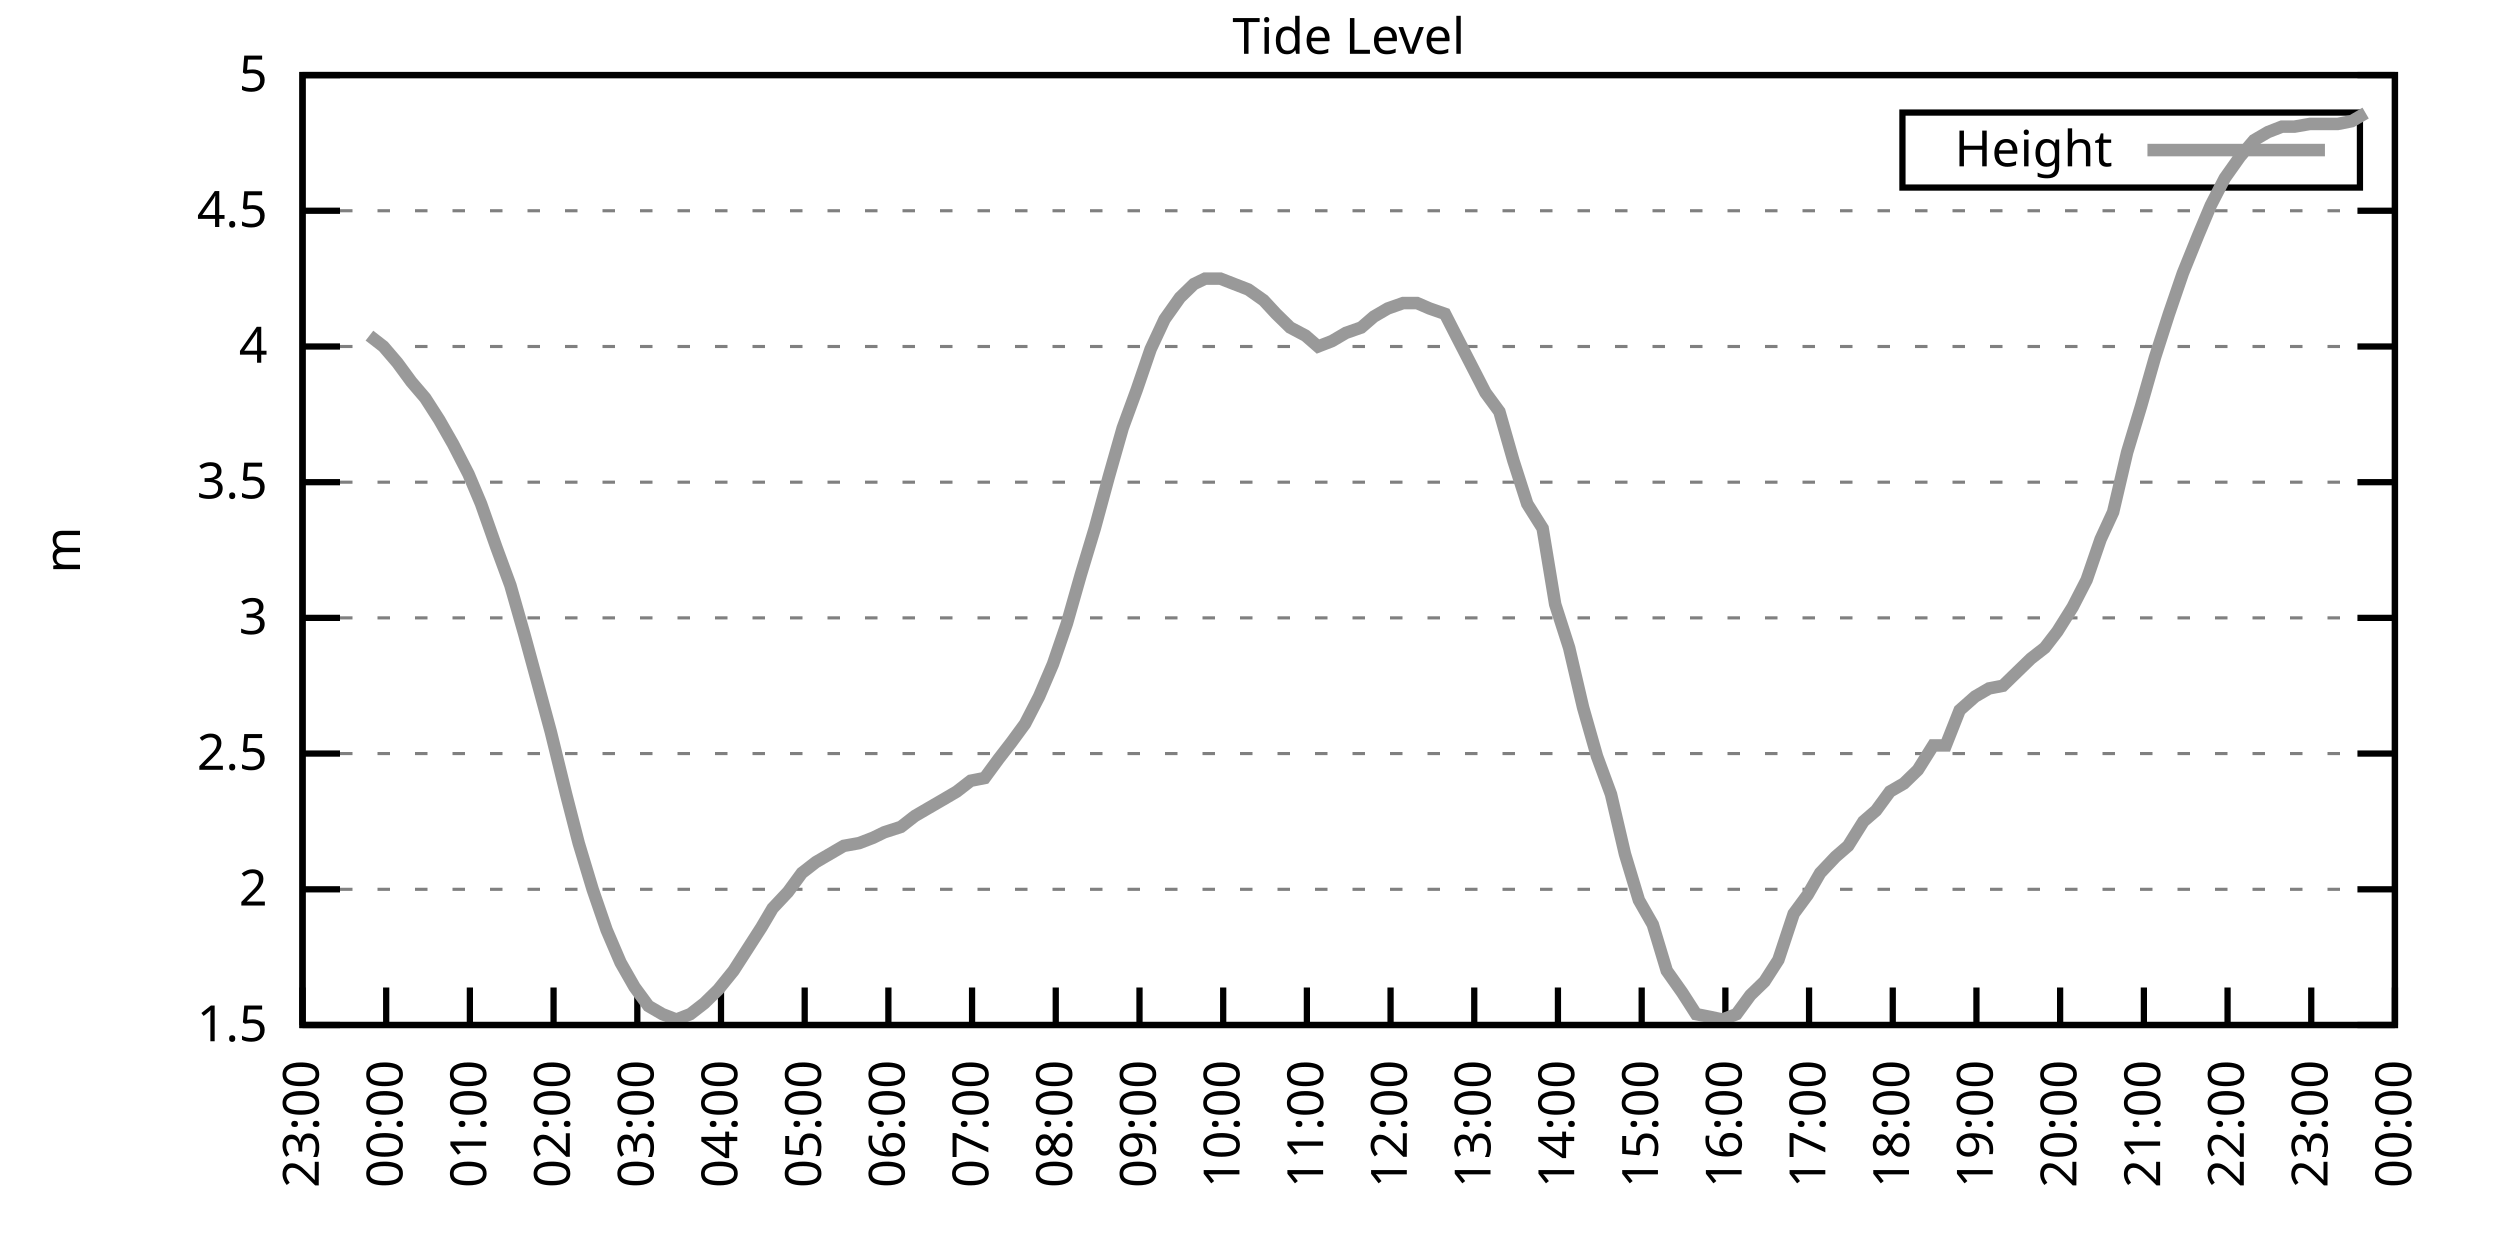
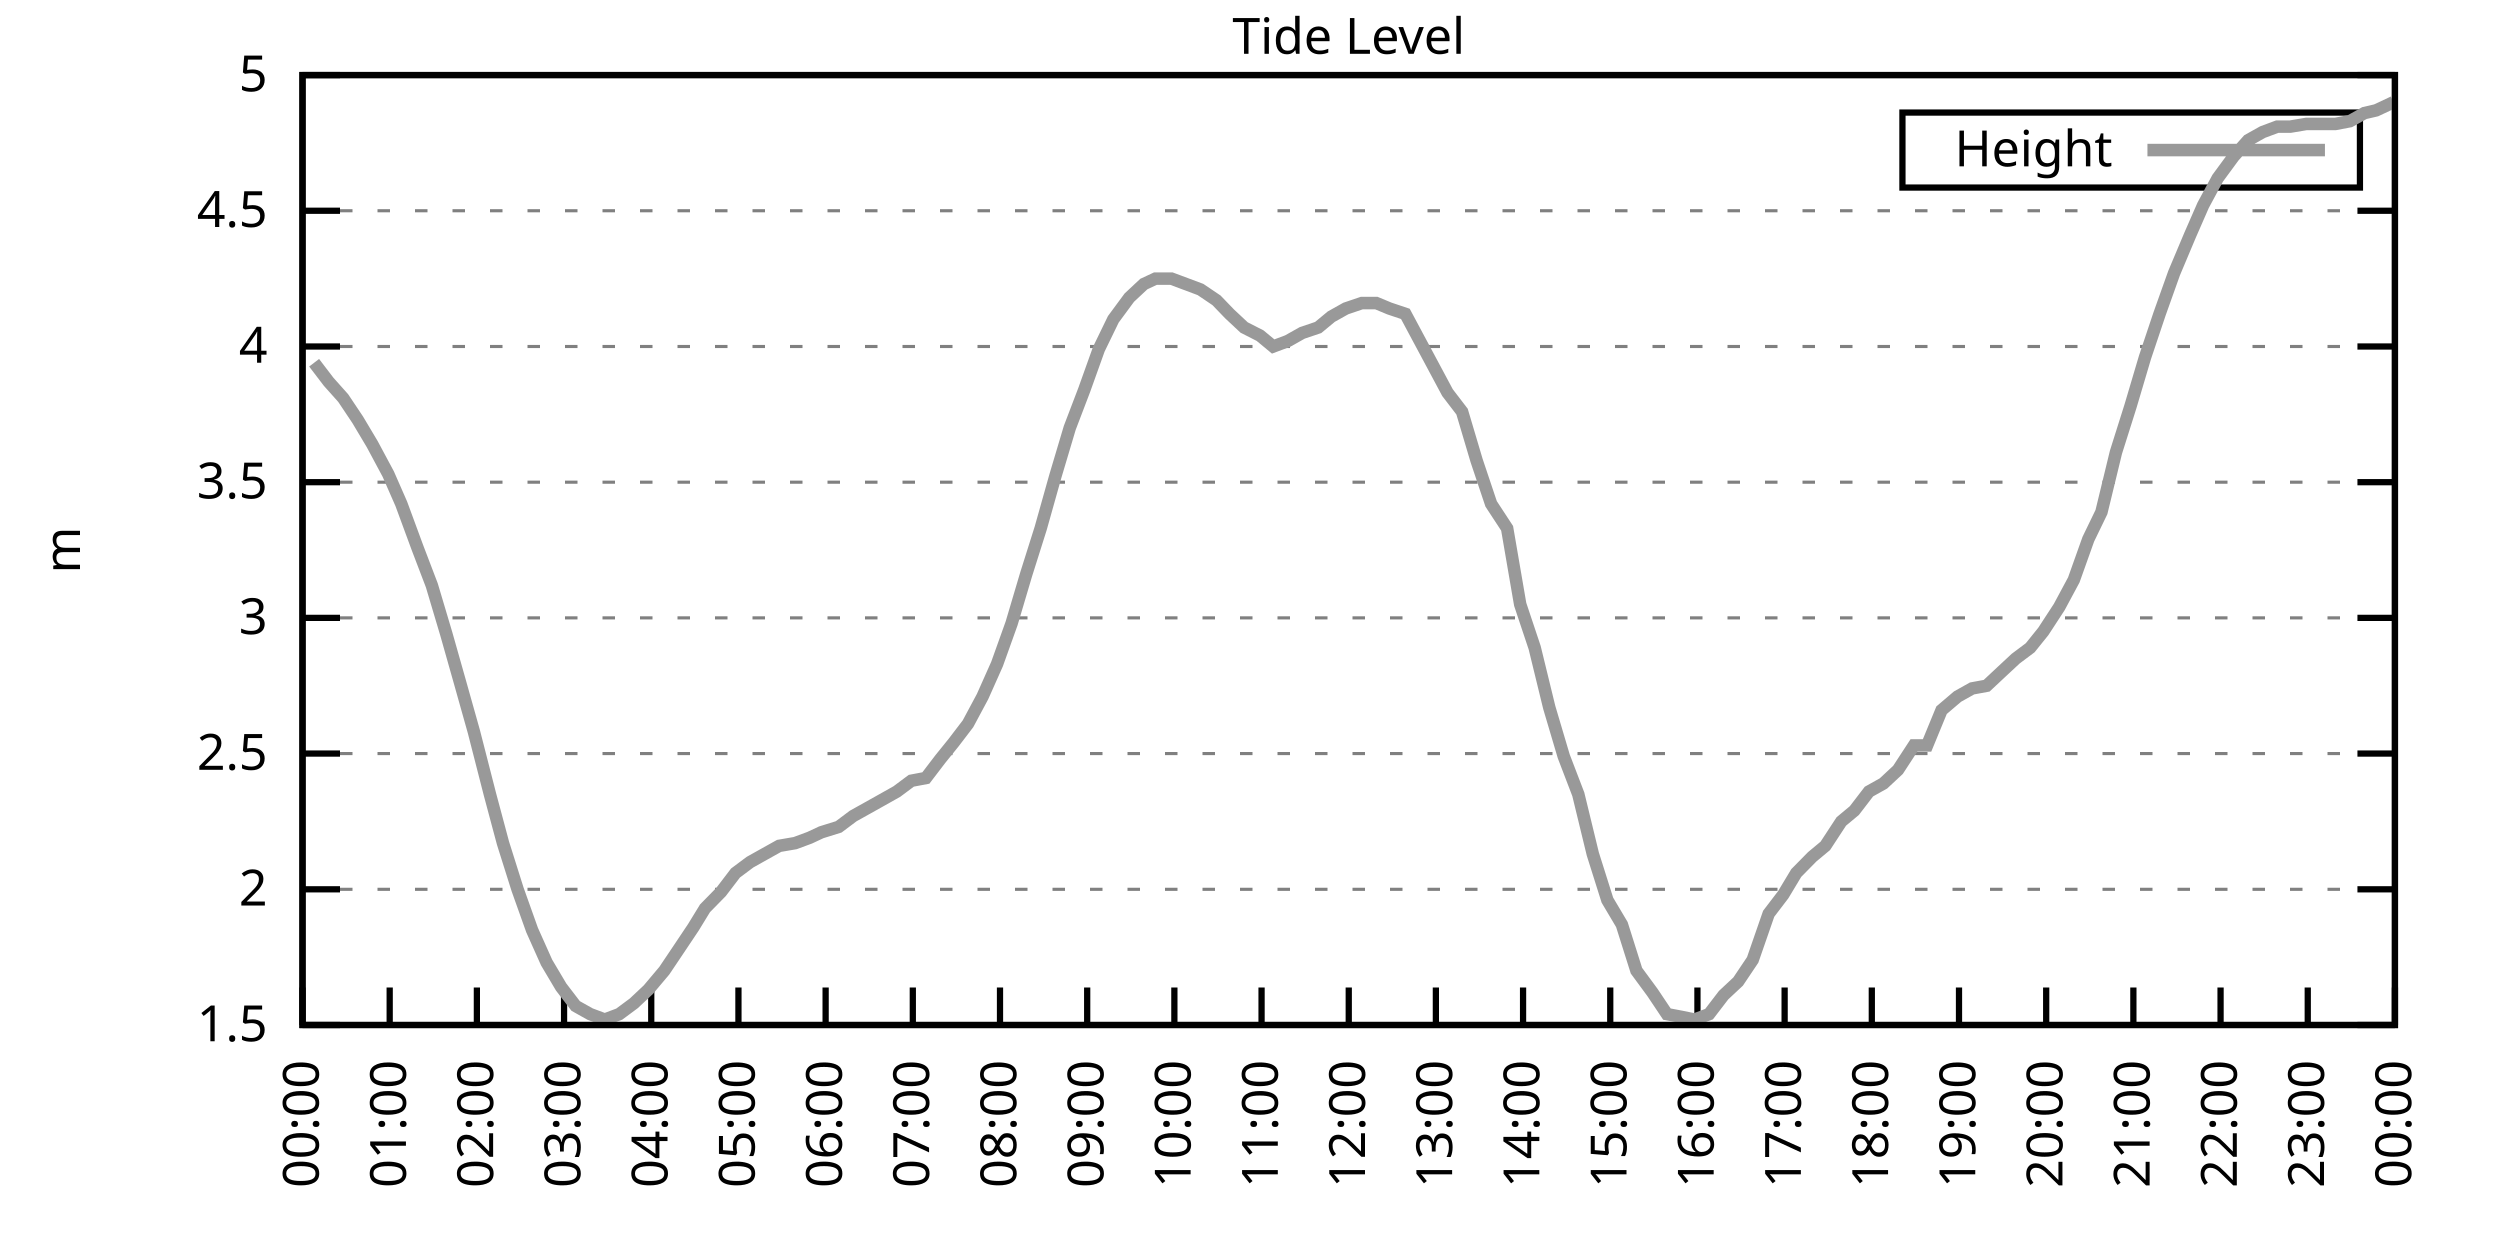
<svg xmlns="http://www.w3.org/2000/svg" xmlns:xlink="http://www.w3.org/1999/xlink" width="400" height="200" viewBox="0 0 400 200">
  <g id="gnuplot_canvas">
    <rect x="0" y="0" width="400" height="200" fill="none" />
    <defs>
      <circle id="gpDot" r="0.5" stroke-width="0.5" stroke="currentColor" />
      <path id="gpPt0" stroke-width="0.333" stroke="currentColor" d="M-1,0 h2 M0,-1 v2" />
      <path id="gpPt1" stroke-width="0.333" stroke="currentColor" d="M-1,-1 L1,1 M1,-1 L-1,1" />
      <path id="gpPt2" stroke-width="0.333" stroke="currentColor" d="M-1,0 L1,0 M0,-1 L0,1 M-1,-1 L1,1 M-1,1 L1,-1" />
      <rect id="gpPt3" stroke-width="0.333" stroke="currentColor" x="-1" y="-1" width="2" height="2" />
      <rect id="gpPt4" stroke-width="0.333" stroke="currentColor" fill="currentColor" x="-1" y="-1" width="2" height="2" />
      <circle id="gpPt5" stroke-width="0.333" stroke="currentColor" cx="0" cy="0" r="1" />
      <use xlink:href="#gpPt5" id="gpPt6" fill="currentColor" stroke="none" />
      <path id="gpPt7" stroke-width="0.333" stroke="currentColor" d="M0,-1.33 L-1.33,0.67 L1.33,0.67 z" />
      <use xlink:href="#gpPt7" id="gpPt8" fill="currentColor" stroke="none" />
      <use xlink:href="#gpPt7" id="gpPt9" stroke="currentColor" transform="rotate(180)" />
      <use xlink:href="#gpPt9" id="gpPt10" fill="currentColor" stroke="none" />
      <use xlink:href="#gpPt3" id="gpPt11" stroke="currentColor" transform="rotate(45)" />
      <use xlink:href="#gpPt11" id="gpPt12" fill="currentColor" stroke="none" />
      <path id="gpPt13" stroke-width="0.333" stroke="currentColor" d="M0,1.330 L1.265,0.411 L0.782,-1.067 L-0.782,-1.076 L-1.265,0.411 z" />
      <use xlink:href="#gpPt13" id="gpPt14" fill="currentColor" stroke="none" />
      <filter id="textbox" filterUnits="objectBoundingBox" x="0" y="0" height="1" width="1">
        <feFlood flood-color="white" flood-opacity="1" result="bgnd" />
        <feComposite in="SourceGraphic" in2="bgnd" operator="atop" />
      </filter>
      <filter id="greybox" filterUnits="objectBoundingBox" x="0" y="0" height="1" width="1">
        <feFlood flood-color="lightgrey" flood-opacity="1" result="grey" />
        <feComposite in="SourceGraphic" in2="grey" operator="atop" />
      </filter>
    </defs>
    <g fill="none" color="white" stroke="currentColor" stroke-width="1.00" stroke-linecap="butt" stroke-linejoin="miter">
</g>
    <g fill="none" color="black" stroke="currentColor" stroke-width="1.00" stroke-linecap="butt" stroke-linejoin="miter">
      <g stroke="none" shape-rendering="crispEdges">
        <polygon fill="rgb(255, 255, 255)" points="48.40,164.00 383.18,164.00 383.18,12.02 48.40,12.02 " />
      </g>
    </g>
    <g fill="none" color="black" stroke="currentColor" stroke-width="1.00" stroke-linecap="butt" stroke-linejoin="miter">
</g>
    <g fill="none" color="black" stroke="black" stroke-width="0.50" stroke-linecap="butt" stroke-linejoin="miter">
</g>
    <g fill="none" color="gray" stroke="currentColor" stroke-width="0.50" stroke-linecap="butt" stroke-linejoin="miter">
      <path stroke="gray" stroke-dasharray="2,4" class="gridline" d="M48.40,164.00 L383.19,164.00  " />
    </g>
    <g fill="none" color="gray" stroke="gray" stroke-width="1.00" stroke-linecap="butt" stroke-linejoin="miter">
</g>
    <g fill="none" color="black" stroke="currentColor" stroke-width="1.00" stroke-linecap="butt" stroke-linejoin="miter">
      <path stroke="black" d="M48.40,164.00 L54.40,164.00 M383.19,164.00 L377.19,164.00  " />
      <g transform="translate(42.80,166.60)" stroke="none" fill="black" font-family="Sans" font-size="8.00" text-anchor="end">
        <text>
          <tspan font-family="Sans"> 1.5</tspan>
        </text>
      </g>
    </g>
    <g fill="none" color="black" stroke="currentColor" stroke-width="1.00" stroke-linecap="butt" stroke-linejoin="miter">
</g>
    <g fill="none" color="black" stroke="black" stroke-width="0.50" stroke-linecap="butt" stroke-linejoin="miter">
</g>
    <g fill="none" color="gray" stroke="currentColor" stroke-width="0.50" stroke-linecap="butt" stroke-linejoin="miter">
      <path stroke="gray" stroke-dasharray="2,4" class="gridline" d="M48.40,142.29 L383.19,142.29  " />
    </g>
    <g fill="none" color="gray" stroke="gray" stroke-width="1.00" stroke-linecap="butt" stroke-linejoin="miter">
</g>
    <g fill="none" color="black" stroke="currentColor" stroke-width="1.00" stroke-linecap="butt" stroke-linejoin="miter">
      <path stroke="black" d="M48.40,142.29 L54.40,142.29 M383.19,142.29 L377.19,142.29  " />
      <g transform="translate(42.80,144.89)" stroke="none" fill="black" font-family="Sans" font-size="8.00" text-anchor="end">
        <text>
          <tspan font-family="Sans"> 2</tspan>
        </text>
      </g>
    </g>
    <g fill="none" color="black" stroke="currentColor" stroke-width="1.00" stroke-linecap="butt" stroke-linejoin="miter">
</g>
    <g fill="none" color="black" stroke="black" stroke-width="0.50" stroke-linecap="butt" stroke-linejoin="miter">
</g>
    <g fill="none" color="gray" stroke="currentColor" stroke-width="0.50" stroke-linecap="butt" stroke-linejoin="miter">
      <path stroke="gray" stroke-dasharray="2,4" class="gridline" d="M48.40,120.57 L383.19,120.57  " />
    </g>
    <g fill="none" color="gray" stroke="gray" stroke-width="1.00" stroke-linecap="butt" stroke-linejoin="miter">
</g>
    <g fill="none" color="black" stroke="currentColor" stroke-width="1.00" stroke-linecap="butt" stroke-linejoin="miter">
      <path stroke="black" d="M48.40,120.57 L54.40,120.57 M383.19,120.57 L377.19,120.57  " />
      <g transform="translate(42.80,123.17)" stroke="none" fill="black" font-family="Sans" font-size="8.00" text-anchor="end">
        <text>
          <tspan font-family="Sans"> 2.5</tspan>
        </text>
      </g>
    </g>
    <g fill="none" color="black" stroke="currentColor" stroke-width="1.00" stroke-linecap="butt" stroke-linejoin="miter">
</g>
    <g fill="none" color="black" stroke="black" stroke-width="0.50" stroke-linecap="butt" stroke-linejoin="miter">
</g>
    <g fill="none" color="gray" stroke="currentColor" stroke-width="0.50" stroke-linecap="butt" stroke-linejoin="miter">
      <path stroke="gray" stroke-dasharray="2,4" class="gridline" d="M48.40,98.86 L383.19,98.86  " />
    </g>
    <g fill="none" color="gray" stroke="gray" stroke-width="1.00" stroke-linecap="butt" stroke-linejoin="miter">
</g>
    <g fill="none" color="black" stroke="currentColor" stroke-width="1.00" stroke-linecap="butt" stroke-linejoin="miter">
      <path stroke="black" d="M48.40,98.86 L54.40,98.86 M383.19,98.86 L377.19,98.86  " />
      <g transform="translate(42.80,101.46)" stroke="none" fill="black" font-family="Sans" font-size="8.00" text-anchor="end">
        <text>
          <tspan font-family="Sans"> 3</tspan>
        </text>
      </g>
    </g>
    <g fill="none" color="black" stroke="currentColor" stroke-width="1.00" stroke-linecap="butt" stroke-linejoin="miter">
</g>
    <g fill="none" color="black" stroke="black" stroke-width="0.50" stroke-linecap="butt" stroke-linejoin="miter">
</g>
    <g fill="none" color="gray" stroke="currentColor" stroke-width="0.50" stroke-linecap="butt" stroke-linejoin="miter">
      <path stroke="gray" stroke-dasharray="2,4" class="gridline" d="M48.40,77.15 L383.19,77.15  " />
    </g>
    <g fill="none" color="gray" stroke="gray" stroke-width="1.00" stroke-linecap="butt" stroke-linejoin="miter">
</g>
    <g fill="none" color="black" stroke="currentColor" stroke-width="1.00" stroke-linecap="butt" stroke-linejoin="miter">
      <path stroke="black" d="M48.40,77.15 L54.40,77.15 M383.19,77.15 L377.19,77.15  " />
      <g transform="translate(42.80,79.75)" stroke="none" fill="black" font-family="Sans" font-size="8.00" text-anchor="end">
        <text>
          <tspan font-family="Sans"> 3.5</tspan>
        </text>
      </g>
    </g>
    <g fill="none" color="black" stroke="currentColor" stroke-width="1.00" stroke-linecap="butt" stroke-linejoin="miter">
</g>
    <g fill="none" color="black" stroke="black" stroke-width="0.50" stroke-linecap="butt" stroke-linejoin="miter">
</g>
    <g fill="none" color="gray" stroke="currentColor" stroke-width="0.50" stroke-linecap="butt" stroke-linejoin="miter">
      <path stroke="gray" stroke-dasharray="2,4" class="gridline" d="M48.40,55.44 L383.19,55.44  " />
    </g>
    <g fill="none" color="gray" stroke="gray" stroke-width="1.00" stroke-linecap="butt" stroke-linejoin="miter">
</g>
    <g fill="none" color="black" stroke="currentColor" stroke-width="1.00" stroke-linecap="butt" stroke-linejoin="miter">
      <path stroke="black" d="M48.40,55.44 L54.40,55.44 M383.19,55.44 L377.19,55.44  " />
      <g transform="translate(42.80,58.04)" stroke="none" fill="black" font-family="Sans" font-size="8.00" text-anchor="end">
        <text>
          <tspan font-family="Sans"> 4</tspan>
        </text>
      </g>
    </g>
    <g fill="none" color="black" stroke="currentColor" stroke-width="1.00" stroke-linecap="butt" stroke-linejoin="miter">
</g>
    <g fill="none" color="black" stroke="black" stroke-width="0.50" stroke-linecap="butt" stroke-linejoin="miter">
</g>
    <g fill="none" color="gray" stroke="currentColor" stroke-width="0.50" stroke-linecap="butt" stroke-linejoin="miter">
      <path stroke="gray" stroke-dasharray="2,4" class="gridline" d="M48.40,33.72 L383.19,33.72  " />
    </g>
    <g fill="none" color="gray" stroke="gray" stroke-width="1.00" stroke-linecap="butt" stroke-linejoin="miter">
</g>
    <g fill="none" color="black" stroke="currentColor" stroke-width="1.00" stroke-linecap="butt" stroke-linejoin="miter">
      <path stroke="black" d="M48.40,33.72 L54.40,33.72 M383.19,33.72 L377.19,33.72  " />
      <g transform="translate(42.80,36.32)" stroke="none" fill="black" font-family="Sans" font-size="8.00" text-anchor="end">
        <text>
          <tspan font-family="Sans"> 4.5</tspan>
        </text>
      </g>
    </g>
    <g fill="none" color="black" stroke="currentColor" stroke-width="1.00" stroke-linecap="butt" stroke-linejoin="miter">
</g>
    <g fill="none" color="black" stroke="black" stroke-width="0.50" stroke-linecap="butt" stroke-linejoin="miter">
</g>
    <g fill="none" color="gray" stroke="currentColor" stroke-width="0.50" stroke-linecap="butt" stroke-linejoin="miter">
      <path stroke="gray" stroke-dasharray="2,4" class="gridline" d="M48.40,12.01 L383.19,12.01  " />
    </g>
    <g fill="none" color="gray" stroke="gray" stroke-width="1.00" stroke-linecap="butt" stroke-linejoin="miter">
</g>
    <g fill="none" color="black" stroke="currentColor" stroke-width="1.00" stroke-linecap="butt" stroke-linejoin="miter">
      <path stroke="black" d="M48.40,12.01 L54.40,12.01 M383.19,12.01 L377.19,12.01  " />
      <g transform="translate(42.80,14.61)" stroke="none" fill="black" font-family="Sans" font-size="8.00" text-anchor="end">
        <text>
          <tspan font-family="Sans"> 5</tspan>
        </text>
      </g>
    </g>
    <g fill="none" color="black" stroke="currentColor" stroke-width="1.00" stroke-linecap="butt" stroke-linejoin="miter">
      <path stroke="black" d="M48.40,164.00 L48.40,158.00  " />
      <g transform="translate(51.00,169.60) rotate(270.00)" stroke="none" fill="black" font-family="Sans" font-size="8.00" text-anchor="end">
        <text>
-           <tspan font-family="Sans">23:00</tspan>
-         </text>
-       </g>
-     </g>
-     <g fill="none" color="black" stroke="currentColor" stroke-width="1.00" stroke-linecap="butt" stroke-linejoin="miter">
-       <path stroke="black" d="M61.79,164.00 L61.79,158.00  " />
-       <g transform="translate(64.39,169.60) rotate(270.00)" stroke="none" fill="black" font-family="Sans" font-size="8.00" text-anchor="end">
-         <text>
          <tspan font-family="Sans">00:00</tspan>
        </text>
      </g>
    </g>
    <g fill="none" color="black" stroke="currentColor" stroke-width="1.00" stroke-linecap="butt" stroke-linejoin="miter">
-       <path stroke="black" d="M75.18,164.00 L75.18,158.00  " />
-       <g transform="translate(77.78,169.60) rotate(270.00)" stroke="none" fill="black" font-family="Sans" font-size="8.00" text-anchor="end">
+       <path stroke="black" d="M62.35,164.00 L62.35,158.00  " />
+       <g transform="translate(64.95,169.60) rotate(270.00)" stroke="none" fill="black" font-family="Sans" font-size="8.00" text-anchor="end">
        <text>
          <tspan font-family="Sans">01:00</tspan>
        </text>
      </g>
    </g>
    <g fill="none" color="black" stroke="currentColor" stroke-width="1.00" stroke-linecap="butt" stroke-linejoin="miter">
-       <path stroke="black" d="M88.57,164.00 L88.57,158.00  " />
-       <g transform="translate(91.17,169.60) rotate(270.00)" stroke="none" fill="black" font-family="Sans" font-size="8.00" text-anchor="end">
+       <path stroke="black" d="M76.30,164.00 L76.30,158.00  " />
+       <g transform="translate(78.90,169.60) rotate(270.00)" stroke="none" fill="black" font-family="Sans" font-size="8.00" text-anchor="end">
        <text>
          <tspan font-family="Sans">02:00</tspan>
        </text>
      </g>
    </g>
    <g fill="none" color="black" stroke="currentColor" stroke-width="1.00" stroke-linecap="butt" stroke-linejoin="miter">
-       <path stroke="black" d="M101.97,164.00 L101.97,158.00  " />
-       <g transform="translate(104.57,169.60) rotate(270.00)" stroke="none" fill="black" font-family="Sans" font-size="8.00" text-anchor="end">
+       <path stroke="black" d="M90.25,164.00 L90.25,158.00  " />
+       <g transform="translate(92.85,169.60) rotate(270.00)" stroke="none" fill="black" font-family="Sans" font-size="8.00" text-anchor="end">
        <text>
          <tspan font-family="Sans">03:00</tspan>
        </text>
      </g>
    </g>
    <g fill="none" color="black" stroke="currentColor" stroke-width="1.00" stroke-linecap="butt" stroke-linejoin="miter">
-       <path stroke="black" d="M115.36,164.00 L115.36,158.00  " />
-       <g transform="translate(117.96,169.60) rotate(270.00)" stroke="none" fill="black" font-family="Sans" font-size="8.00" text-anchor="end">
+       <path stroke="black" d="M104.20,164.00 L104.20,158.00  " />
+       <g transform="translate(106.80,169.60) rotate(270.00)" stroke="none" fill="black" font-family="Sans" font-size="8.00" text-anchor="end">
        <text>
          <tspan font-family="Sans">04:00</tspan>
        </text>
      </g>
    </g>
    <g fill="none" color="black" stroke="currentColor" stroke-width="1.00" stroke-linecap="butt" stroke-linejoin="miter">
-       <path stroke="black" d="M128.75,164.00 L128.75,158.00  " />
-       <g transform="translate(131.35,169.60) rotate(270.00)" stroke="none" fill="black" font-family="Sans" font-size="8.00" text-anchor="end">
+       <path stroke="black" d="M118.15,164.00 L118.15,158.00  " />
+       <g transform="translate(120.75,169.60) rotate(270.00)" stroke="none" fill="black" font-family="Sans" font-size="8.00" text-anchor="end">
        <text>
          <tspan font-family="Sans">05:00</tspan>
        </text>
      </g>
    </g>
    <g fill="none" color="black" stroke="currentColor" stroke-width="1.00" stroke-linecap="butt" stroke-linejoin="miter">
-       <path stroke="black" d="M142.14,164.00 L142.14,158.00  " />
-       <g transform="translate(144.74,169.60) rotate(270.00)" stroke="none" fill="black" font-family="Sans" font-size="8.00" text-anchor="end">
+       <path stroke="black" d="M132.10,164.00 L132.10,158.00  " />
+       <g transform="translate(134.70,169.60) rotate(270.00)" stroke="none" fill="black" font-family="Sans" font-size="8.00" text-anchor="end">
        <text>
          <tspan font-family="Sans">06:00</tspan>
        </text>
      </g>
    </g>
    <g fill="none" color="black" stroke="currentColor" stroke-width="1.00" stroke-linecap="butt" stroke-linejoin="miter">
-       <path stroke="black" d="M155.53,164.00 L155.53,158.00  " />
-       <g transform="translate(158.13,169.60) rotate(270.00)" stroke="none" fill="black" font-family="Sans" font-size="8.00" text-anchor="end">
+       <path stroke="black" d="M146.05,164.00 L146.05,158.00  " />
+       <g transform="translate(148.65,169.60) rotate(270.00)" stroke="none" fill="black" font-family="Sans" font-size="8.00" text-anchor="end">
        <text>
          <tspan font-family="Sans">07:00</tspan>
        </text>
      </g>
    </g>
    <g fill="none" color="black" stroke="currentColor" stroke-width="1.00" stroke-linecap="butt" stroke-linejoin="miter">
-       <path stroke="black" d="M168.92,164.00 L168.92,158.00  " />
-       <g transform="translate(171.52,169.60) rotate(270.00)" stroke="none" fill="black" font-family="Sans" font-size="8.00" text-anchor="end">
+       <path stroke="black" d="M160.00,164.00 L160.00,158.00  " />
+       <g transform="translate(162.60,169.60) rotate(270.00)" stroke="none" fill="black" font-family="Sans" font-size="8.00" text-anchor="end">
        <text>
          <tspan font-family="Sans">08:00</tspan>
        </text>
      </g>
    </g>
    <g fill="none" color="black" stroke="currentColor" stroke-width="1.00" stroke-linecap="butt" stroke-linejoin="miter">
-       <path stroke="black" d="M182.32,164.00 L182.32,158.00  " />
-       <g transform="translate(184.92,169.60) rotate(270.00)" stroke="none" fill="black" font-family="Sans" font-size="8.00" text-anchor="end">
+       <path stroke="black" d="M173.95,164.00 L173.95,158.00  " />
+       <g transform="translate(176.55,169.60) rotate(270.00)" stroke="none" fill="black" font-family="Sans" font-size="8.00" text-anchor="end">
        <text>
          <tspan font-family="Sans">09:00</tspan>
        </text>
      </g>
    </g>
    <g fill="none" color="black" stroke="currentColor" stroke-width="1.00" stroke-linecap="butt" stroke-linejoin="miter">
-       <path stroke="black" d="M195.71,164.00 L195.71,158.00  " />
-       <g transform="translate(198.31,169.60) rotate(270.00)" stroke="none" fill="black" font-family="Sans" font-size="8.00" text-anchor="end">
+       <path stroke="black" d="M187.90,164.00 L187.90,158.00  " />
+       <g transform="translate(190.50,169.60) rotate(270.00)" stroke="none" fill="black" font-family="Sans" font-size="8.00" text-anchor="end">
        <text>
          <tspan font-family="Sans">10:00</tspan>
        </text>
      </g>
    </g>
    <g fill="none" color="black" stroke="currentColor" stroke-width="1.00" stroke-linecap="butt" stroke-linejoin="miter">
-       <path stroke="black" d="M209.10,164.00 L209.10,158.00  " />
-       <g transform="translate(211.70,169.60) rotate(270.00)" stroke="none" fill="black" font-family="Sans" font-size="8.00" text-anchor="end">
+       <path stroke="black" d="M201.85,164.00 L201.85,158.00  " />
+       <g transform="translate(204.45,169.60) rotate(270.00)" stroke="none" fill="black" font-family="Sans" font-size="8.00" text-anchor="end">
        <text>
          <tspan font-family="Sans">11:00</tspan>
        </text>
      </g>
    </g>
    <g fill="none" color="black" stroke="currentColor" stroke-width="1.00" stroke-linecap="butt" stroke-linejoin="miter">
-       <path stroke="black" d="M222.49,164.00 L222.49,158.00  " />
-       <g transform="translate(225.09,169.60) rotate(270.00)" stroke="none" fill="black" font-family="Sans" font-size="8.00" text-anchor="end">
+       <path stroke="black" d="M215.80,164.00 L215.80,158.00  " />
+       <g transform="translate(218.40,169.60) rotate(270.00)" stroke="none" fill="black" font-family="Sans" font-size="8.00" text-anchor="end">
        <text>
          <tspan font-family="Sans">12:00</tspan>
        </text>
      </g>
    </g>
    <g fill="none" color="black" stroke="currentColor" stroke-width="1.00" stroke-linecap="butt" stroke-linejoin="miter">
-       <path stroke="black" d="M235.88,164.00 L235.88,158.00  " />
-       <g transform="translate(238.48,169.60) rotate(270.00)" stroke="none" fill="black" font-family="Sans" font-size="8.00" text-anchor="end">
+       <path stroke="black" d="M229.74,164.00 L229.74,158.00  " />
+       <g transform="translate(232.34,169.60) rotate(270.00)" stroke="none" fill="black" font-family="Sans" font-size="8.00" text-anchor="end">
        <text>
          <tspan font-family="Sans">13:00</tspan>
        </text>
      </g>
    </g>
    <g fill="none" color="black" stroke="currentColor" stroke-width="1.00" stroke-linecap="butt" stroke-linejoin="miter">
-       <path stroke="black" d="M249.27,164.00 L249.27,158.00  " />
-       <g transform="translate(251.87,169.60) rotate(270.00)" stroke="none" fill="black" font-family="Sans" font-size="8.00" text-anchor="end">
+       <path stroke="black" d="M243.69,164.00 L243.69,158.00  " />
+       <g transform="translate(246.29,169.60) rotate(270.00)" stroke="none" fill="black" font-family="Sans" font-size="8.00" text-anchor="end">
        <text>
          <tspan font-family="Sans">14:00</tspan>
        </text>
      </g>
    </g>
    <g fill="none" color="black" stroke="currentColor" stroke-width="1.00" stroke-linecap="butt" stroke-linejoin="miter">
-       <path stroke="black" d="M262.67,164.00 L262.67,158.00  " />
-       <g transform="translate(265.27,169.60) rotate(270.00)" stroke="none" fill="black" font-family="Sans" font-size="8.00" text-anchor="end">
+       <path stroke="black" d="M257.64,164.00 L257.64,158.00  " />
+       <g transform="translate(260.24,169.60) rotate(270.00)" stroke="none" fill="black" font-family="Sans" font-size="8.00" text-anchor="end">
        <text>
          <tspan font-family="Sans">15:00</tspan>
        </text>
      </g>
    </g>
    <g fill="none" color="black" stroke="currentColor" stroke-width="1.00" stroke-linecap="butt" stroke-linejoin="miter">
-       <path stroke="black" d="M276.06,164.00 L276.06,158.00  " />
-       <g transform="translate(278.66,169.60) rotate(270.00)" stroke="none" fill="black" font-family="Sans" font-size="8.00" text-anchor="end">
+       <path stroke="black" d="M271.59,164.00 L271.59,158.00  " />
+       <g transform="translate(274.19,169.60) rotate(270.00)" stroke="none" fill="black" font-family="Sans" font-size="8.00" text-anchor="end">
        <text>
          <tspan font-family="Sans">16:00</tspan>
        </text>
      </g>
    </g>
    <g fill="none" color="black" stroke="currentColor" stroke-width="1.00" stroke-linecap="butt" stroke-linejoin="miter">
-       <path stroke="black" d="M289.45,164.00 L289.45,158.00  " />
-       <g transform="translate(292.05,169.60) rotate(270.00)" stroke="none" fill="black" font-family="Sans" font-size="8.00" text-anchor="end">
+       <path stroke="black" d="M285.54,164.00 L285.54,158.00  " />
+       <g transform="translate(288.14,169.60) rotate(270.00)" stroke="none" fill="black" font-family="Sans" font-size="8.00" text-anchor="end">
        <text>
          <tspan font-family="Sans">17:00</tspan>
        </text>
      </g>
    </g>
    <g fill="none" color="black" stroke="currentColor" stroke-width="1.00" stroke-linecap="butt" stroke-linejoin="miter">
-       <path stroke="black" d="M302.84,164.00 L302.84,158.00  " />
-       <g transform="translate(305.44,169.60) rotate(270.00)" stroke="none" fill="black" font-family="Sans" font-size="8.00" text-anchor="end">
+       <path stroke="black" d="M299.49,164.00 L299.49,158.00  " />
+       <g transform="translate(302.09,169.60) rotate(270.00)" stroke="none" fill="black" font-family="Sans" font-size="8.00" text-anchor="end">
        <text>
          <tspan font-family="Sans">18:00</tspan>
        </text>
      </g>
    </g>
    <g fill="none" color="black" stroke="currentColor" stroke-width="1.00" stroke-linecap="butt" stroke-linejoin="miter">
-       <path stroke="black" d="M316.23,164.00 L316.23,158.00  " />
-       <g transform="translate(318.83,169.60) rotate(270.00)" stroke="none" fill="black" font-family="Sans" font-size="8.00" text-anchor="end">
+       <path stroke="black" d="M313.44,164.00 L313.44,158.00  " />
+       <g transform="translate(316.04,169.60) rotate(270.00)" stroke="none" fill="black" font-family="Sans" font-size="8.00" text-anchor="end">
        <text>
          <tspan font-family="Sans">19:00</tspan>
        </text>
      </g>
    </g>
    <g fill="none" color="black" stroke="currentColor" stroke-width="1.00" stroke-linecap="butt" stroke-linejoin="miter">
-       <path stroke="black" d="M329.62,164.00 L329.62,158.00  " />
-       <g transform="translate(332.22,169.60) rotate(270.00)" stroke="none" fill="black" font-family="Sans" font-size="8.00" text-anchor="end">
+       <path stroke="black" d="M327.39,164.00 L327.39,158.00  " />
+       <g transform="translate(329.99,169.60) rotate(270.00)" stroke="none" fill="black" font-family="Sans" font-size="8.00" text-anchor="end">
        <text>
          <tspan font-family="Sans">20:00</tspan>
        </text>
      </g>
    </g>
    <g fill="none" color="black" stroke="currentColor" stroke-width="1.00" stroke-linecap="butt" stroke-linejoin="miter">
-       <path stroke="black" d="M343.02,164.00 L343.02,158.00  " />
-       <g transform="translate(345.62,169.60) rotate(270.00)" stroke="none" fill="black" font-family="Sans" font-size="8.00" text-anchor="end">
+       <path stroke="black" d="M341.34,164.00 L341.34,158.00  " />
+       <g transform="translate(343.94,169.60) rotate(270.00)" stroke="none" fill="black" font-family="Sans" font-size="8.00" text-anchor="end">
        <text>
          <tspan font-family="Sans">21:00</tspan>
        </text>
      </g>
    </g>
    <g fill="none" color="black" stroke="currentColor" stroke-width="1.00" stroke-linecap="butt" stroke-linejoin="miter">
-       <path stroke="black" d="M356.41,164.00 L356.41,158.00  " />
-       <g transform="translate(359.01,169.60) rotate(270.00)" stroke="none" fill="black" font-family="Sans" font-size="8.00" text-anchor="end">
+       <path stroke="black" d="M355.29,164.00 L355.29,158.00  " />
+       <g transform="translate(357.89,169.60) rotate(270.00)" stroke="none" fill="black" font-family="Sans" font-size="8.00" text-anchor="end">
        <text>
          <tspan font-family="Sans">22:00</tspan>
        </text>
      </g>
    </g>
    <g fill="none" color="black" stroke="currentColor" stroke-width="1.00" stroke-linecap="butt" stroke-linejoin="miter">
-       <path stroke="black" d="M369.80,164.00 L369.80,158.00  " />
-       <g transform="translate(372.40,169.60) rotate(270.00)" stroke="none" fill="black" font-family="Sans" font-size="8.00" text-anchor="end">
+       <path stroke="black" d="M369.24,164.00 L369.24,158.00  " />
+       <g transform="translate(371.84,169.60) rotate(270.00)" stroke="none" fill="black" font-family="Sans" font-size="8.00" text-anchor="end">
        <text>
          <tspan font-family="Sans">23:00</tspan>
        </text>
      </g>
    </g>
    <g fill="none" color="black" stroke="currentColor" stroke-width="1.00" stroke-linecap="butt" stroke-linejoin="miter">
      <path stroke="black" d="M383.19,164.00 L383.19,158.00  " />
      <g transform="translate(385.79,169.60) rotate(270.00)" stroke="none" fill="black" font-family="Sans" font-size="8.00" text-anchor="end">
        <text>
          <tspan font-family="Sans">00:00</tspan>
        </text>
      </g>
    </g>
    <g fill="none" color="black" stroke="currentColor" stroke-width="1.00" stroke-linecap="butt" stroke-linejoin="miter">
</g>
    <g fill="none" color="black" stroke="currentColor" stroke-width="1.00" stroke-linecap="butt" stroke-linejoin="miter">
      <path stroke="black" d="M48.40,12.01 L48.40,164.00 L383.19,164.00 L383.19,12.01 L48.40,12.01 Z  " />
    </g>
    <g fill="none" color="black" stroke="currentColor" stroke-width="1.00" stroke-linecap="butt" stroke-linejoin="miter">
</g>
    <g fill="none" color="black" stroke="currentColor" stroke-width="1.00" stroke-linecap="butt" stroke-linejoin="miter">
      <path stroke="black" d="M304.39,30.01 L304.39,18.01 L377.59,18.01 L377.59,30.01 L304.39,30.01 Z  " />
    </g>
    <g id="Tide_level_plot_1">
      <g fill="none" color="white" stroke="black" stroke-width="2.00" stroke-linecap="butt" stroke-linejoin="miter">
</g>
      <g fill="none" color="black" stroke="currentColor" stroke-width="2.00" stroke-linecap="butt" stroke-linejoin="miter">
        <g transform="translate(337.99,26.61)" stroke="none" fill="black" font-family="Sans" font-size="8.00" text-anchor="end">
          <text>
            <tspan font-family="Sans">Height</tspan>
          </text>
        </g>
      </g>
      <g fill="none" color="black" stroke="currentColor" stroke-width="2.00" stroke-linecap="butt" stroke-linejoin="miter">
-         <path stroke="rgb(153, 153, 153)" d="M343.59,24.01 L371.99,24.01 M59.11,53.70 L61.35,55.44 L63.58,58.04 L65.81,61.08 L68.04,63.69 L70.27,67.16   L72.50,71.07 L74.96,75.85 L76.97,80.62 L79.42,87.57 L81.66,93.65 L83.89,101.47 L85.90,108.85 L88.13,117.10   L90.58,127.09 L92.59,134.90 L94.82,142.29 L97.06,148.80 L99.29,154.01 L101.52,157.92 L103.75,160.96 L105.98,162.26   L108.22,163.13 L110.45,162.26 L112.68,160.53 L114.91,158.35 L117.37,155.31 L119.60,151.84 L121.83,148.37 L123.62,145.33   L126.07,142.72 L128.30,139.68 L130.54,137.94 L132.77,136.64 L135.00,135.34 L137.45,134.90 L139.69,134.04 L141.47,133.17   L144.15,132.30 L146.38,130.56 L148.61,129.26 L150.85,127.96 L153.08,126.65 L155.31,124.92 L157.54,124.48 L159.77,121.44   L161.78,118.84 L164.01,115.80 L166.25,111.45 L168.48,106.24 L170.71,99.73 L172.94,91.91 L175.17,84.53 L177.41,76.28   L179.64,68.46 L181.87,62.38 L184.10,55.87 L186.33,51.09 L188.79,47.62 L191.02,45.45 L192.81,44.58 L195.26,44.58   L197.49,45.45 L199.73,46.32 L202.18,48.05 L204.19,50.22 L206.42,52.40 L208.88,53.70 L210.88,55.44 L213.12,54.57   L215.35,53.26 L217.80,52.40 L219.81,50.66 L222.04,49.36 L224.50,48.49 L226.73,48.49 L228.74,49.36 L231.20,50.22   L233.20,54.13 L235.44,58.48 L237.67,62.82 L239.90,65.86 L242.13,73.67 L244.36,80.62 L246.82,84.53 L248.83,96.69   L251.06,103.64 L253.29,113.19 L255.52,121.01 L257.76,127.09 L259.99,136.64 L262.22,144.02 L264.45,147.93 L266.68,155.31   L269.14,158.79 L271.37,162.26 L273.60,162.70 L275.61,163.13 L277.84,162.26 L280.07,159.22 L282.31,157.05 L284.54,153.58   L286.99,146.20 L289.23,143.16 L291.23,139.68 L293.69,137.08 L295.70,135.34 L298.15,131.43 L300.16,129.69 L302.39,126.65   L304.63,125.35 L306.86,123.18 L309.31,119.27 L311.32,119.27 L313.55,113.63 L316.01,111.45 L318.24,110.15 L320.47,109.72   L322.70,107.55 L324.94,105.38 L327.17,103.64 L329.18,101.03 L331.63,97.12 L333.86,92.78 L336.10,86.27 L338.10,81.93   L340.34,72.37 L342.57,64.99 L344.80,57.17 L347.03,50.22 L349.26,43.71 L351.72,37.63 L353.73,32.85 L355.96,28.51   L358.42,25.04 L360.65,22.43 L362.88,21.13 L365.11,20.26 L367.12,20.26 L369.58,19.83 L371.81,19.83 L374.04,19.83   L376.27,19.39 L378.50,18.09  " />
+         <path stroke="rgb(153, 153, 153)" d="M343.59,24.01 L371.99,24.01 M50.26,58.04 L52.58,61.08 L54.91,63.69 L57.23,67.16 L59.56,71.07 L62.12,75.85   L64.21,80.62 L66.77,87.57 L69.09,93.65 L71.42,101.47 L73.51,108.85 L75.83,117.10 L78.39,127.09 L80.48,134.90   L82.81,142.29 L85.13,148.80 L87.46,154.01 L89.78,157.92 L92.11,160.96 L94.43,162.26 L96.76,163.13 L99.08,162.26   L101.41,160.53 L103.73,158.35 L106.29,155.31 L108.62,151.84 L110.94,148.37 L112.80,145.33 L115.36,142.72 L117.68,139.68   L120.01,137.94 L122.33,136.64 L124.66,135.34 L127.22,134.90 L129.54,134.04 L131.40,133.17 L134.19,132.30 L136.51,130.56   L138.84,129.26 L141.16,127.96 L143.49,126.65 L145.81,124.92 L148.14,124.48 L150.46,121.44 L152.56,118.84 L154.88,115.80   L157.21,111.45 L159.53,106.24 L161.86,99.73 L164.18,91.91 L166.51,84.53 L168.83,76.28 L171.16,68.46 L173.48,62.38   L175.81,55.87 L178.13,51.09 L180.69,47.62 L183.01,45.45 L184.87,44.58 L187.43,44.58 L189.76,45.45 L192.08,46.32   L194.64,48.05 L196.73,50.22 L199.06,52.40 L201.61,53.70 L203.71,55.44 L206.03,54.57 L208.36,53.26 L210.91,52.40   L213.01,50.66 L215.33,49.36 L217.89,48.49 L220.21,48.49 L222.30,49.36 L224.86,50.22 L226.95,54.13 L229.28,58.48   L231.60,62.82 L233.93,65.86 L236.25,73.67 L238.58,80.62 L241.14,84.53 L243.23,96.69 L245.55,103.64 L247.88,113.19   L250.20,121.01 L252.53,127.09 L254.85,136.64 L257.18,144.02 L259.50,147.93 L261.83,155.31 L264.39,158.79 L266.71,162.26   L269.04,162.70 L271.13,163.13 L273.45,162.26 L275.78,159.22 L278.10,157.05 L280.43,153.58 L282.99,146.20 L285.31,143.16   L287.40,139.68 L289.96,137.08 L292.05,135.34 L294.61,131.43 L296.70,129.69 L299.03,126.65 L301.35,125.35 L303.68,123.18   L306.23,119.27 L308.33,119.27 L310.65,113.63 L313.21,111.45 L315.53,110.15 L317.86,109.72 L320.18,107.55 L322.51,105.38   L324.83,103.64 L326.93,101.03 L329.48,97.12 L331.81,92.78 L334.13,86.27 L336.23,81.93 L338.55,72.37 L340.88,64.99   L343.20,57.17 L345.53,50.22 L347.85,43.71 L350.41,37.63 L352.50,32.85 L354.83,28.51 L357.38,25.04 L359.71,22.43   L362.03,21.13 L364.36,20.26 L366.45,20.26 L369.01,19.83 L371.33,19.83 L373.66,19.83 L375.98,19.39 L378.31,18.09   L380.17,17.66 L382.96,16.35  " />
      </g>
    </g>
    <g fill="none" color="black" stroke="currentColor" stroke-width="2.00" stroke-linecap="butt" stroke-linejoin="miter">
</g>
    <g fill="none" color="black" stroke="black" stroke-width="1.00" stroke-linecap="butt" stroke-linejoin="miter">
</g>
    <g fill="none" color="black" stroke="currentColor" stroke-width="1.00" stroke-linecap="butt" stroke-linejoin="miter">
      <path stroke="black" d="M48.40,12.01 L48.40,164.00 L383.19,164.00 L383.19,12.01 L48.40,12.01 Z  " />
      <g transform="translate(12.80,88.01) rotate(270.00)" stroke="none" fill="black" font-family="Sans" font-size="8.00" text-anchor="middle">
        <text>
          <tspan font-family="Sans">m</tspan>
        </text>
      </g>
    </g>
    <g fill="none" color="black" stroke="currentColor" stroke-width="1.00" stroke-linecap="butt" stroke-linejoin="miter">
</g>
    <g fill="none" color="black" stroke="currentColor" stroke-width="1.00" stroke-linecap="butt" stroke-linejoin="miter">
      <g transform="translate(215.79,8.61)" stroke="none" fill="black" font-family="Sans" font-size="8.00" text-anchor="middle">
        <text>
          <tspan font-family="Sans">Tide Level</tspan>
        </text>
      </g>
    </g>
    <g fill="none" color="black" stroke="currentColor" stroke-width="1.00" stroke-linecap="butt" stroke-linejoin="miter">
</g>
  </g>
</svg>
